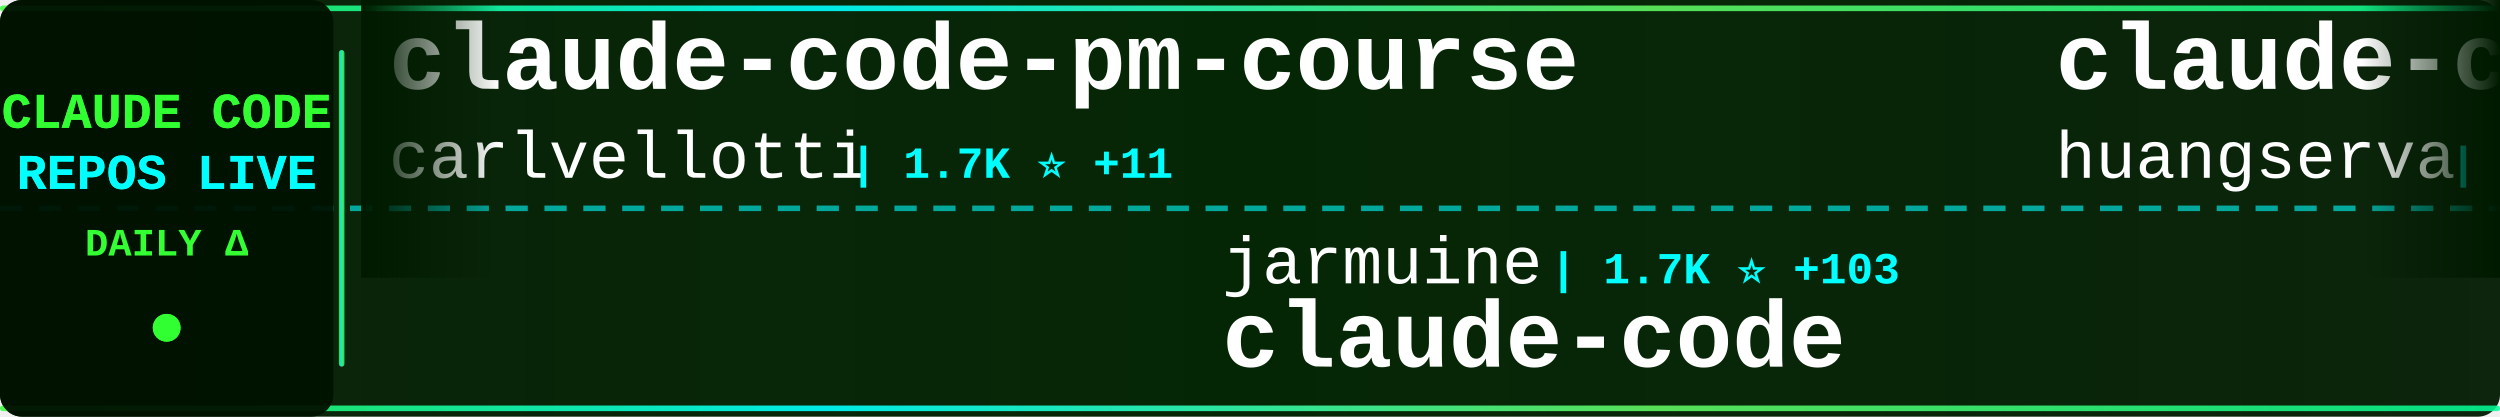
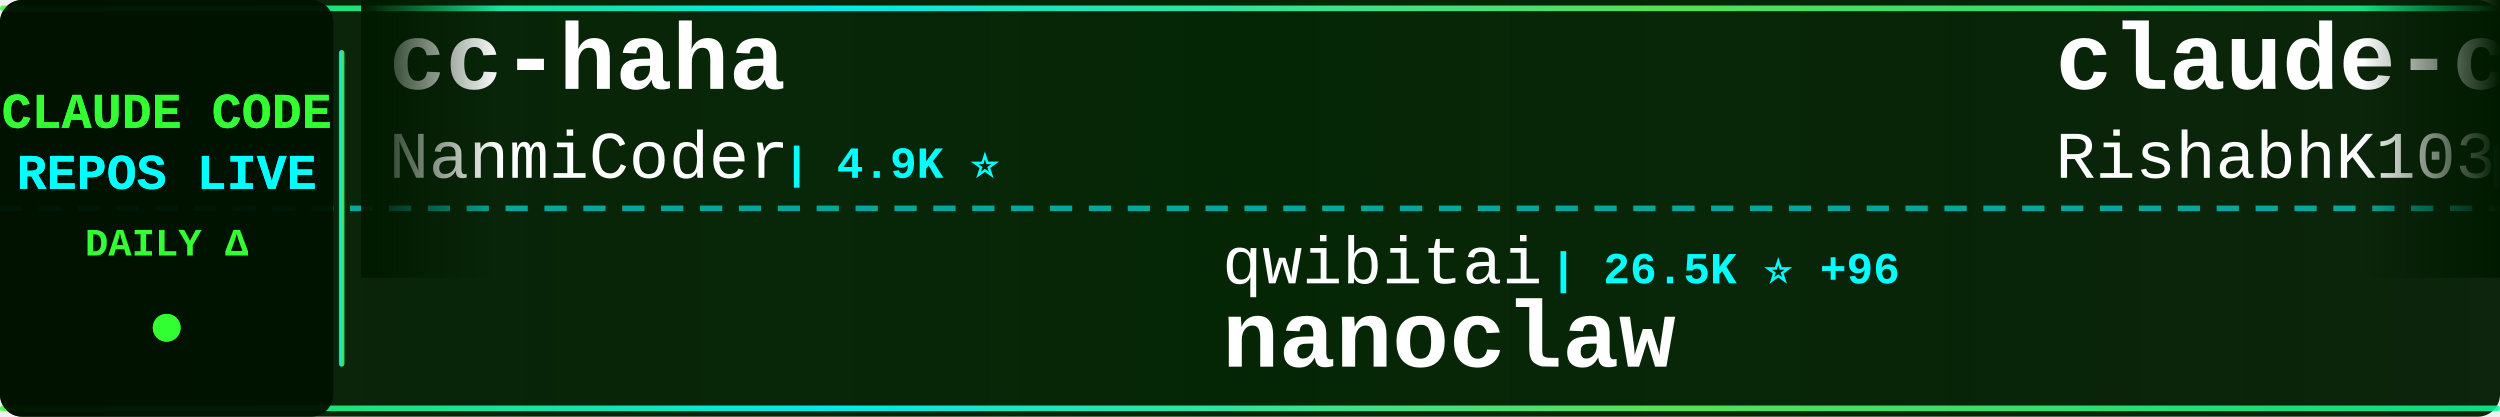
<svg xmlns="http://www.w3.org/2000/svg" width="900" height="150">
  <defs>
    <linearGradient id="tickerBg" x1="0%" y1="0%" x2="100%" y2="0%">
      <stop offset="0%" style="stop-color:#001a00;stop-opacity:0.95" />
      <stop offset="50%" style="stop-color:#002200;stop-opacity:0.98" />
      <stop offset="100%" style="stop-color:#001a00;stop-opacity:0.95" />
    </linearGradient>
    <linearGradient id="borderGrad" x1="0%" y1="0%" x2="100%" y2="0%">
      <stop offset="0%" style="stop-color:#33ff33;stop-opacity:0.85">
        <animate attributeName="stop-opacity" values="0.85;1;0.85" dur="2s" repeatCount="indefinite" />
      </stop>
      <stop offset="33%" style="stop-color:#00ffff;stop-opacity:0.9">
        <animate attributeName="stop-opacity" values="0.9;1;0.9" dur="2.2s" repeatCount="indefinite" />
      </stop>
      <stop offset="66%" style="stop-color:#66ff66;stop-opacity:0.85">
        <animate attributeName="stop-opacity" values="0.85;1;0.85" dur="1.8s" repeatCount="indefinite" />
      </stop>
      <stop offset="100%" style="stop-color:#00ff99;stop-opacity:0.85">
        <animate attributeName="stop-opacity" values="0.85;1;0.85" dur="2s" repeatCount="indefinite" />
      </stop>
    </linearGradient>
    <filter id="textGlow">
      <feGaussianBlur stdDeviation="0.1" result="coloredBlur" />
      <feMerge>
        <feMergeNode in="coloredBlur" />
        <feMergeNode in="SourceGraphic" />
      </feMerge>
    </filter>
    <filter id="metricGlow">
      <feGaussianBlur stdDeviation="0.2" result="coloredBlur" />
      <feMerge>
        <feMergeNode in="coloredBlur" />
        <feMergeNode in="SourceGraphic" />
      </feMerge>
    </filter>
    <linearGradient id="leftFade" x1="0%" y1="0%" x2="100%" y2="0%">
      <stop offset="0%" style="stop-color:#001a00;stop-opacity:1" />
      <stop offset="100%" style="stop-color:#001a00;stop-opacity:0" />
    </linearGradient>
    <linearGradient id="rightFade" x1="0%" y1="0%" x2="100%" y2="0%">
      <stop offset="0%" style="stop-color:#001a00;stop-opacity:0" />
      <stop offset="100%" style="stop-color:#001a00;stop-opacity:1" />
    </linearGradient>
  </defs>
  <rect width="900" height="150" fill="url(#tickerBg)" rx="8" />
  <rect x="0" y="2" width="900" height="2" fill="url(#borderGrad)" rx="1" />
  <rect x="0" y="146" width="900" height="2" fill="url(#borderGrad)" rx="1" />
  <line x1="0" y1="75" x2="900" y2="75" stroke="#00ffff" stroke-width="2" stroke-dasharray="8 6" opacity="0.6" />
  <rect x="0" y="0" width="120" height="150" fill="#001100" opacity="0.95" rx="8" />
  <text x="60" y="46" font-family="'Courier New', monospace" font-size="18" font-weight="bold" fill="#33ff33" text-anchor="middle" filter="url(#textGlow)">
    CLAUDE CODE
  </text>
  <text x="60" y="68" font-family="'Courier New', monospace" font-size="18" font-weight="bold" fill="#00ffff" text-anchor="middle" filter="url(#textGlow)">
    REPOS LIVE
  </text>
  <text x="60" y="92" font-family="'Courier New', monospace" font-size="14" font-weight="bold" fill="#33ff33" text-anchor="middle">
    DAILY Δ
  </text>
  <circle cx="60" cy="118" r="5" fill="#33ff33" filter="url(#metricGlow)">
    <animate attributeName="r" values="4;6;4" dur="1.5s" repeatCount="indefinite" />
    <animate attributeName="opacity" values="0.6;1;0.6" dur="1.5s" repeatCount="indefinite" />
  </circle>
  <rect x="122" y="18" width="2" height="114" fill="url(#borderGrad)" rx="1" />
  <clipPath id="tickerClip">
    <rect x="130" y="0" width="770" height="150" />
  </clipPath>
  <g clip-path="url(#tickerClip)">
    <g id="tickerItems">
      <animateTransform attributeName="transform" attributeType="XML" type="translate" from="0 0" to="-3000 0" dur="54s" repeatCount="indefinite" />
      <g transform="translate(0, 0)">
-         <text x="140" y="32" font-family="'Courier New', monospace" font-size="34" font-weight="bold" fill="#ffffff">claude-code-pm-course</text>
-         <text x="140" y="64" font-family="'Courier New', monospace" font-size="24" font-weight="normal" fill="#ffffff" opacity="1.0">carlvellotti</text>
-         <text x="306" y="64" font-family="'Courier New', monospace" font-size="16" font-weight="bold" fill="#00ffff"> | 1.7K ⭐ +11</text>
+         <text x="140" y="32" font-family="'Courier New', monospace" font-size="34" font-weight="bold" fill="#ffffff">cc-haha</text>
+         <text x="140" y="64" font-family="'Courier New', monospace" font-size="24" font-weight="normal" fill="#ffffff" opacity="1.0">NanmiCoder</text>
+         <text x="282" y="64" font-family="'Courier New', monospace" font-size="16" font-weight="bold" fill="#00ffff"> | 4.9K ⭐</text>
      </g>
      <g transform="translate(300, 0)">
-         <text x="140" y="102" font-family="'Courier New', monospace" font-size="24" font-weight="normal" fill="#ffffff" opacity="1.0">jarmuine</text>
-         <text x="258" y="102" font-family="'Courier New', monospace" font-size="16" font-weight="bold" fill="#00ffff"> | 1.7K ⭐ +103</text>
-         <text x="140" y="132" font-family="'Courier New', monospace" font-size="34" font-weight="bold" fill="#ffffff">claude-code</text>
+         <text x="140" y="102" font-family="'Courier New', monospace" font-size="24" font-weight="normal" fill="#ffffff" opacity="1.0">qwibitai</text>
+         <text x="258" y="102" font-family="'Courier New', monospace" font-size="16" font-weight="bold" fill="#00ffff"> | 26.5K ⭐ +96</text>
+         <text x="140" y="132" font-family="'Courier New', monospace" font-size="34" font-weight="bold" fill="#ffffff">nanoclaw</text>
      </g>
      <g transform="translate(600, 0)">
-         <text x="140" y="32" font-family="'Courier New', monospace" font-size="34" font-weight="bold" fill="#ffffff">claude-code-cli</text>
-         <text x="140" y="64" font-family="'Courier New', monospace" font-size="24" font-weight="normal" fill="#ffffff" opacity="1.0">huangserva</text>
-         <text x="282" y="64" font-family="'Courier New', monospace" font-size="16" font-weight="bold" fill="#00ffff"> | 489 ⭐ +41</text>
+         <text x="140" y="32" font-family="'Courier New', monospace" font-size="34" font-weight="bold" fill="#ffffff">claude-code</text>
+         <text x="140" y="64" font-family="'Courier New', monospace" font-size="24" font-weight="normal" fill="#ffffff" opacity="1.0">RishabhK103</text>
+         <text x="294" y="64" font-family="'Courier New', monospace" font-size="16" font-weight="bold" fill="#00ffff"> | 47 ⭐ +3</text>
      </g>
      <g transform="translate(900, 0)">
-         <text x="140" y="102" font-family="'Courier New', monospace" font-size="24" font-weight="normal" fill="#ffffff" opacity="1.0">RishabhK103</text>
-         <text x="294" y="102" font-family="'Courier New', monospace" font-size="16" font-weight="bold" fill="#00ffff"> | 44 ⭐ +7</text>
-         <text x="140" y="132" font-family="'Courier New', monospace" font-size="34" font-weight="bold" fill="#ffffff">claude-code</text>
+         <text x="140" y="102" font-family="'Courier New', monospace" font-size="24" font-weight="normal" fill="#ffffff" opacity="1.0">luongnv89</text>
+         <text x="270" y="102" font-family="'Courier New', monospace" font-size="16" font-weight="bold" fill="#00ffff"> | 19.0K ⭐ +1.2K</text>
+         <text x="140" y="132" font-family="'Courier New', monospace" font-size="34" font-weight="bold" fill="#ffffff">claude-howto</text>
      </g>
      <g transform="translate(1200, 0)">
-         <text x="140" y="32" font-family="'Courier New', monospace" font-size="34" font-weight="bold" fill="#ffffff">claurst</text>
-         <text x="140" y="64" font-family="'Courier New', monospace" font-size="24" font-weight="normal" fill="#ffffff" opacity="1.0">Kuberwastaken</text>
-         <text x="318" y="64" font-family="'Courier New', monospace" font-size="16" font-weight="bold" fill="#00ffff"> | 7.8K ⭐ +420</text>
+         <text x="140" y="32" font-family="'Courier New', monospace" font-size="34" font-weight="bold" fill="#ffffff">claude-plugins-official</text>
+         <text x="140" y="64" font-family="'Courier New', monospace" font-size="24" font-weight="normal" fill="#ffffff" opacity="1.0">anthropics</text>
+         <text x="282" y="64" font-family="'Courier New', monospace" font-size="16" font-weight="bold" fill="#00ffff"> | 16.0K ⭐ +80</text>
      </g>
      <g transform="translate(1500, 0)">
-         <text x="140" y="102" font-family="'Courier New', monospace" font-size="24" font-weight="normal" fill="#ffffff" opacity="1.0">router-for-me</text>
-         <text x="318" y="102" font-family="'Courier New', monospace" font-size="16" font-weight="bold" fill="#00ffff"> | 22.7K ⭐ +367</text>
-         <text x="140" y="132" font-family="'Courier New', monospace" font-size="34" font-weight="bold" fill="#ffffff">CLIProxyAPI</text>
+         <text x="140" y="102" font-family="'Courier New', monospace" font-size="24" font-weight="normal" fill="#ffffff" opacity="1.0">lintsinghua</text>
+         <text x="294" y="102" font-family="'Courier New', monospace" font-size="16" font-weight="bold" fill="#00ffff"> | 1.9K ⭐ +255</text>
+         <text x="140" y="132" font-family="'Courier New', monospace" font-size="34" font-weight="bold" fill="#ffffff">claude-code-book</text>
      </g>
      <g transform="translate(1800, 0)">
-         <text x="140" y="32" font-family="'Courier New', monospace" font-size="34" font-weight="bold" fill="#ffffff">Open-ClaudeCode</text>
-         <text x="140" y="64" font-family="'Courier New', monospace" font-size="24" font-weight="normal" fill="#ffffff" opacity="1.0">LING71671</text>
-         <text x="270" y="64" font-family="'Courier New', monospace" font-size="16" font-weight="bold" fill="#00ffff"> | 524 ⭐ +138</text>
+         <text x="140" y="32" font-family="'Courier New', monospace" font-size="34" font-weight="bold" fill="#ffffff">oh-my-claudecode</text>
+         <text x="140" y="64" font-family="'Courier New', monospace" font-size="24" font-weight="normal" fill="#ffffff" opacity="1.0">Yeachan-Heo</text>
+         <text x="294" y="64" font-family="'Courier New', monospace" font-size="16" font-weight="bold" fill="#00ffff"> | 23.9K ⭐ +726</text>
      </g>
      <g transform="translate(2100, 0)">
-         <text x="140" y="102" font-family="'Courier New', monospace" font-size="24" font-weight="normal" fill="#ffffff" opacity="1.0">snarktank</text>
-         <text x="270" y="102" font-family="'Courier New', monospace" font-size="16" font-weight="bold" fill="#00ffff"> | 14.3K ⭐ +63</text>
-         <text x="140" y="132" font-family="'Courier New', monospace" font-size="34" font-weight="bold" fill="#ffffff">ralph</text>
+         <text x="140" y="102" font-family="'Courier New', monospace" font-size="24" font-weight="normal" fill="#ffffff" opacity="1.0">zebbern</text>
+         <text x="246" y="102" font-family="'Courier New', monospace" font-size="16" font-weight="bold" fill="#00ffff"> | 3.8K ⭐ +31</text>
+         <text x="140" y="132" font-family="'Courier New', monospace" font-size="34" font-weight="bold" fill="#ffffff">claude-code-guide</text>
      </g>
      <g transform="translate(2400, 0)">
-         <text x="140" y="32" font-family="'Courier New', monospace" font-size="34" font-weight="bold" fill="#ffffff">claude-code-source</text>
-         <text x="140" y="64" font-family="'Courier New', monospace" font-size="24" font-weight="normal" fill="#ffffff" opacity="1.0">AprilNEA</text>
-         <text x="258" y="64" font-family="'Courier New', monospace" font-size="16" font-weight="bold" fill="#00ffff"> | 345 ⭐ +16</text>
+         <text x="140" y="32" font-family="'Courier New', monospace" font-size="34" font-weight="bold" fill="#ffffff">claude-code-tudou</text>
+         <text x="140" y="64" font-family="'Courier New', monospace" font-size="24" font-weight="normal" fill="#ffffff" opacity="1.0">AICoderTudou</text>
+         <text x="306" y="64" font-family="'Courier New', monospace" font-size="16" font-weight="bold" fill="#00ffff"> | 374 ⭐</text>
      </g>
      <g transform="translate(2700, 0)">
-         <text x="140" y="102" font-family="'Courier New', monospace" font-size="24" font-weight="normal" fill="#ffffff" opacity="1.0">zstmfhy</text>
-         <text x="246" y="102" font-family="'Courier New', monospace" font-size="16" font-weight="bold" fill="#00ffff"> | 182 ⭐ +8</text>
-         <text x="140" y="132" font-family="'Courier New', monospace" font-size="34" font-weight="bold" fill="#ffffff">Claude-code</text>
+         <text x="140" y="102" font-family="'Courier New', monospace" font-size="24" font-weight="normal" fill="#ffffff" opacity="1.0">musistudio</text>
+         <text x="282" y="102" font-family="'Courier New', monospace" font-size="16" font-weight="bold" fill="#00ffff"> | 31.5K ⭐ +117</text>
+         <text x="140" y="132" font-family="'Courier New', monospace" font-size="34" font-weight="bold" fill="#ffffff">claude-code-router</text>
      </g>
      <g transform="translate(3000, 0)">
-         <text x="140" y="32" font-family="'Courier New', monospace" font-size="34" font-weight="bold" fill="#ffffff">claude-code-pm-course</text>
-         <text x="140" y="64" font-family="'Courier New', monospace" font-size="24" font-weight="normal" fill="#ffffff" opacity="1.0">carlvellotti</text>
-         <text x="306" y="64" font-family="'Courier New', monospace" font-size="16" font-weight="bold" fill="#00ffff"> | 1.7K ⭐ +11</text>
+         <text x="140" y="32" font-family="'Courier New', monospace" font-size="34" font-weight="bold" fill="#ffffff">cc-haha</text>
+         <text x="140" y="64" font-family="'Courier New', monospace" font-size="24" font-weight="normal" fill="#ffffff" opacity="1.0">NanmiCoder</text>
+         <text x="282" y="64" font-family="'Courier New', monospace" font-size="16" font-weight="bold" fill="#00ffff"> | 4.9K ⭐</text>
      </g>
      <g transform="translate(3300, 0)">
-         <text x="140" y="102" font-family="'Courier New', monospace" font-size="24" font-weight="normal" fill="#ffffff" opacity="1.0">jarmuine</text>
-         <text x="258" y="102" font-family="'Courier New', monospace" font-size="16" font-weight="bold" fill="#00ffff"> | 1.7K ⭐ +103</text>
-         <text x="140" y="132" font-family="'Courier New', monospace" font-size="34" font-weight="bold" fill="#ffffff">claude-code</text>
+         <text x="140" y="102" font-family="'Courier New', monospace" font-size="24" font-weight="normal" fill="#ffffff" opacity="1.0">qwibitai</text>
+         <text x="258" y="102" font-family="'Courier New', monospace" font-size="16" font-weight="bold" fill="#00ffff"> | 26.5K ⭐ +96</text>
+         <text x="140" y="132" font-family="'Courier New', monospace" font-size="34" font-weight="bold" fill="#ffffff">nanoclaw</text>
      </g>
      <g transform="translate(3600, 0)">
-         <text x="140" y="32" font-family="'Courier New', monospace" font-size="34" font-weight="bold" fill="#ffffff">claude-code-cli</text>
-         <text x="140" y="64" font-family="'Courier New', monospace" font-size="24" font-weight="normal" fill="#ffffff" opacity="1.0">huangserva</text>
-         <text x="282" y="64" font-family="'Courier New', monospace" font-size="16" font-weight="bold" fill="#00ffff"> | 489 ⭐ +41</text>
+         <text x="140" y="32" font-family="'Courier New', monospace" font-size="34" font-weight="bold" fill="#ffffff">claude-code</text>
+         <text x="140" y="64" font-family="'Courier New', monospace" font-size="24" font-weight="normal" fill="#ffffff" opacity="1.0">RishabhK103</text>
+         <text x="294" y="64" font-family="'Courier New', monospace" font-size="16" font-weight="bold" fill="#00ffff"> | 47 ⭐ +3</text>
      </g>
      <g transform="translate(3900, 0)">
-         <text x="140" y="102" font-family="'Courier New', monospace" font-size="24" font-weight="normal" fill="#ffffff" opacity="1.0">RishabhK103</text>
-         <text x="294" y="102" font-family="'Courier New', monospace" font-size="16" font-weight="bold" fill="#00ffff"> | 44 ⭐ +7</text>
-         <text x="140" y="132" font-family="'Courier New', monospace" font-size="34" font-weight="bold" fill="#ffffff">claude-code</text>
+         <text x="140" y="102" font-family="'Courier New', monospace" font-size="24" font-weight="normal" fill="#ffffff" opacity="1.0">luongnv89</text>
+         <text x="270" y="102" font-family="'Courier New', monospace" font-size="16" font-weight="bold" fill="#00ffff"> | 19.0K ⭐ +1.2K</text>
+         <text x="140" y="132" font-family="'Courier New', monospace" font-size="34" font-weight="bold" fill="#ffffff">claude-howto</text>
      </g>
    </g>
  </g>
  <rect x="130" y="0" width="50" height="100" fill="url(#leftFade)" />
  <rect x="850" y="0" width="50" height="100" fill="url(#rightFade)" />
</svg>
